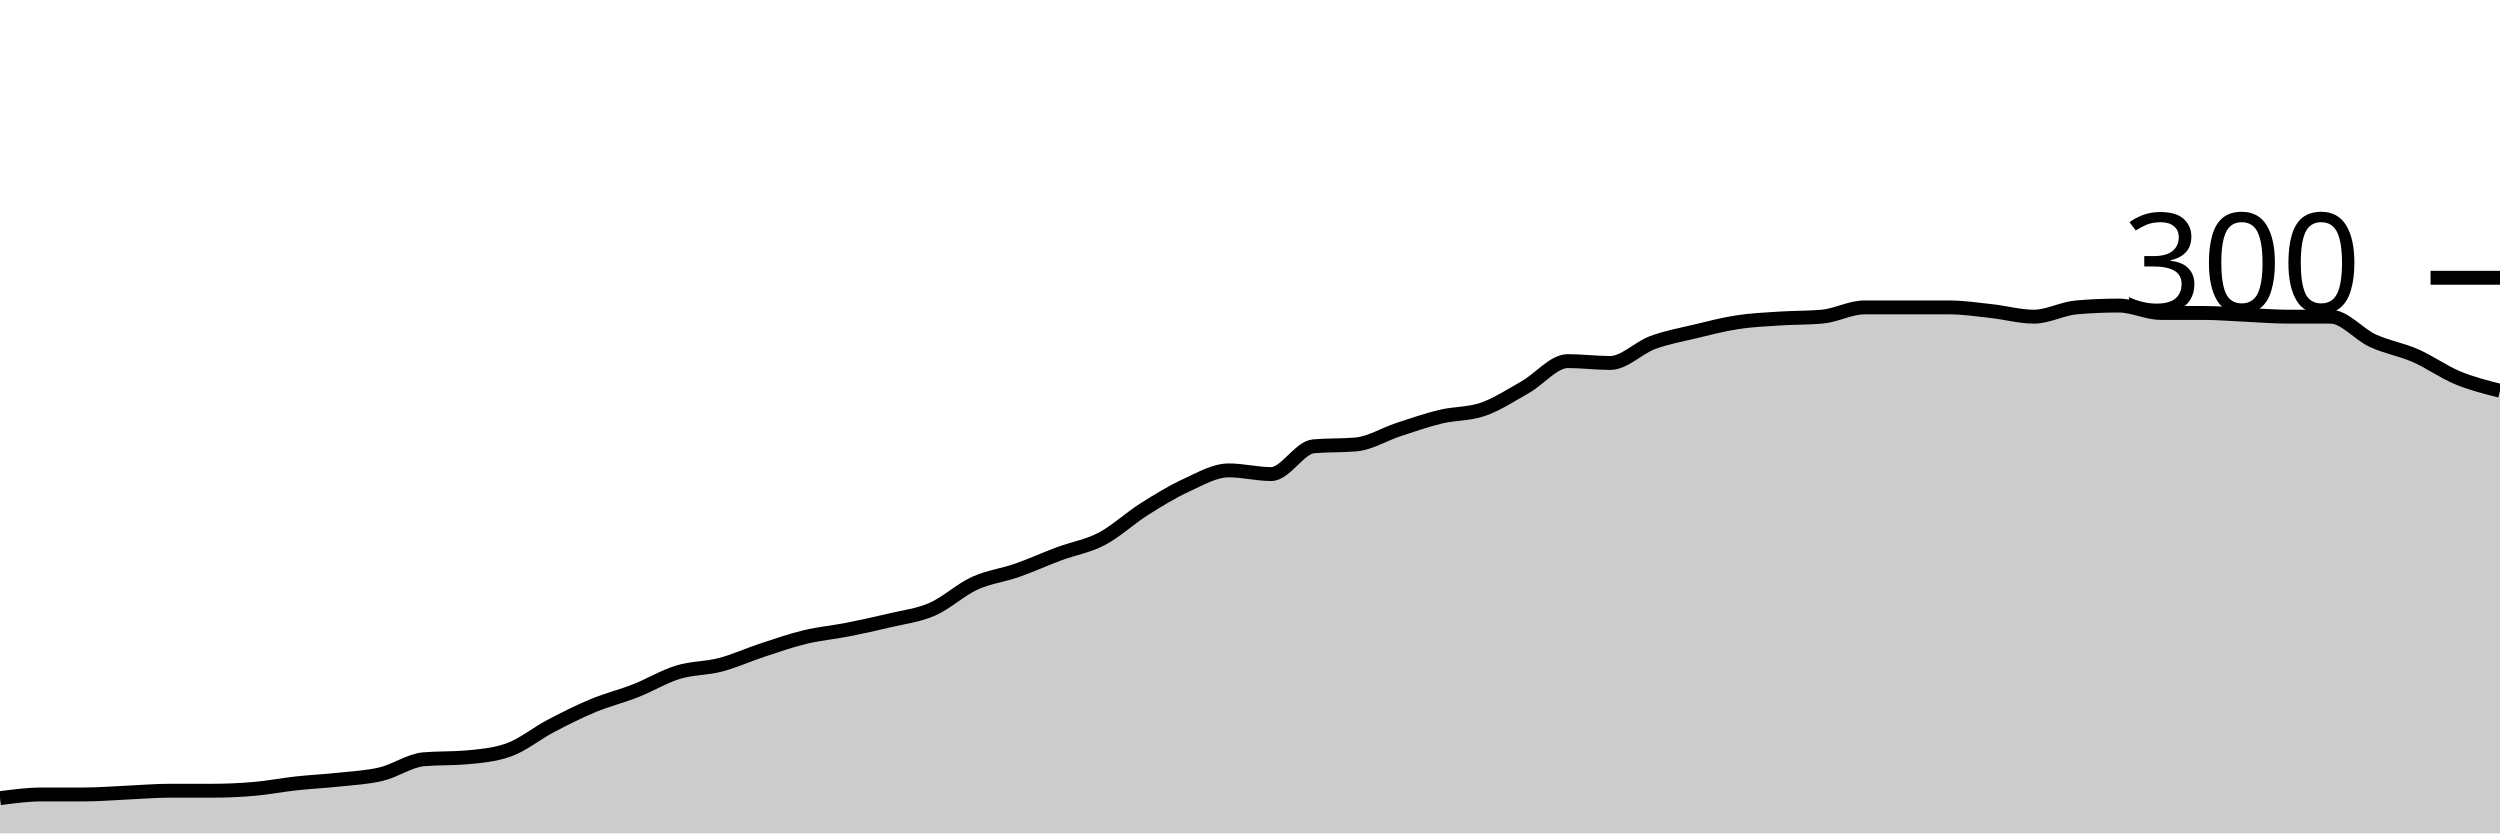
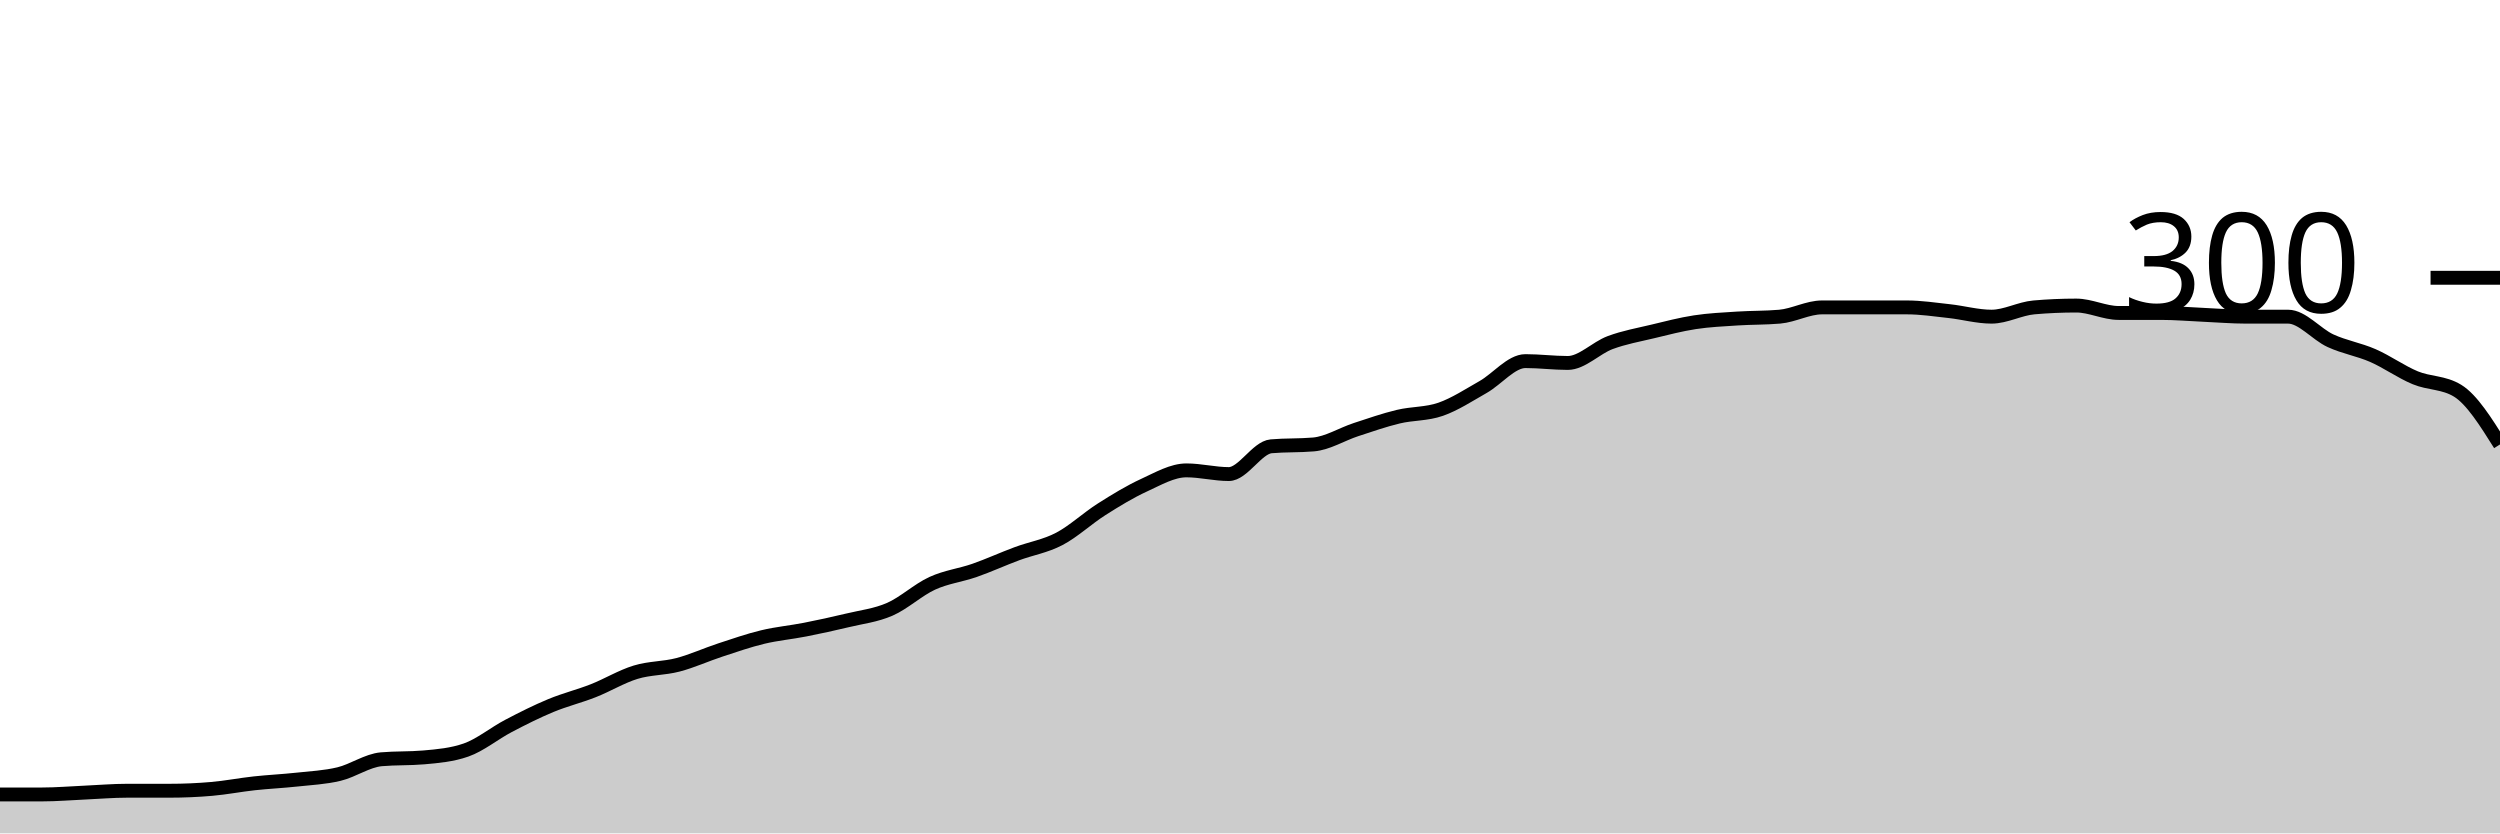
<svg xmlns="http://www.w3.org/2000/svg" viewBox="0 0 180 60">
  <g transform="translate(0,20)">
-     <path class="area" fill="rgba(0, 0, 0, 0.2)" d="M0,37.467C1.017,37.333,2.034,37.2,3.051,37.2C4.068,37.2,5.085,37.2,6.102,37.2C7.119,37.2,8.136,37.111,9.153,37.067C10.169,37.022,11.186,36.933,12.203,36.933C13.22,36.933,14.237,36.933,15.254,36.933C16.271,36.933,17.288,36.889,18.305,36.8C19.322,36.711,20.339,36.511,21.356,36.4C22.373,36.289,23.39,36.244,24.407,36.133C25.424,36.022,26.441,35.978,27.458,35.733C28.475,35.489,29.492,34.756,30.508,34.667C31.525,34.578,32.542,34.622,33.559,34.533C34.576,34.444,35.593,34.356,36.61,34C37.627,33.644,38.644,32.8,39.661,32.267C40.678,31.733,41.695,31.222,42.712,30.8C43.729,30.378,44.746,30.133,45.763,29.733C46.78,29.333,47.797,28.711,48.814,28.4C49.831,28.089,50.847,28.133,51.864,27.867C52.881,27.6,53.898,27.133,54.915,26.8C55.932,26.467,56.949,26.111,57.966,25.867C58.983,25.622,60,25.533,61.017,25.333C62.034,25.133,63.051,24.911,64.068,24.667C65.085,24.422,66.102,24.311,67.119,23.867C68.136,23.422,69.153,22.467,70.169,22C71.186,21.533,72.203,21.422,73.22,21.067C74.237,20.711,75.254,20.244,76.271,19.867C77.288,19.489,78.305,19.333,79.322,18.8C80.339,18.267,81.356,17.311,82.373,16.667C83.39,16.022,84.407,15.4,85.424,14.933C86.441,14.467,87.458,13.867,88.475,13.867C89.492,13.867,90.508,14.133,91.525,14.133C92.542,14.133,93.559,12.222,94.576,12.133C95.593,12.044,96.61,12.089,97.627,12C98.644,11.911,99.661,11.267,100.678,10.933C101.695,10.6,102.712,10.244,103.729,10C104.746,9.756,105.763,9.822,106.78,9.467C107.797,9.111,108.814,8.444,109.831,7.867C110.847,7.289,111.864,6,112.881,6C113.898,6,114.915,6.133,115.932,6.133C116.949,6.133,117.966,5.044,118.983,4.667C120,4.289,121.017,4.111,122.034,3.867C123.051,3.622,124.068,3.356,125.085,3.2C126.102,3.044,127.119,3,128.136,2.933C129.153,2.867,130.169,2.889,131.186,2.8C132.203,2.711,133.22,2.133,134.237,2.133C135.254,2.133,136.271,2.133,137.288,2.133C138.305,2.133,139.322,2.133,140.339,2.133C141.356,2.133,142.373,2.289,143.39,2.4C144.407,2.511,145.424,2.8,146.441,2.8C147.458,2.8,148.475,2.222,149.492,2.133C150.508,2.044,151.525,2,152.542,2C153.559,2,154.576,2.533,155.593,2.533C156.61,2.533,157.627,2.533,158.644,2.533C159.661,2.533,160.678,2.622,161.695,2.667C162.712,2.711,163.729,2.8,164.746,2.8C165.763,2.8,166.78,2.8,167.797,2.8C168.814,2.8,169.831,4.067,170.847,4.533C171.864,5,172.881,5.156,173.898,5.6C174.915,6.044,175.932,6.778,176.949,7.2C177.966,7.622,178.983,7.878,180,8.133L180,40C178.983,40,177.966,40,176.949,40C175.932,40,174.915,40,173.898,40C172.881,40,171.864,40,170.847,40C169.831,40,168.814,40,167.797,40C166.78,40,165.763,40,164.746,40C163.729,40,162.712,40,161.695,40C160.678,40,159.661,40,158.644,40C157.627,40,156.61,40,155.593,40C154.576,40,153.559,40,152.542,40C151.525,40,150.508,40,149.492,40C148.475,40,147.458,40,146.441,40C145.424,40,144.407,40,143.39,40C142.373,40,141.356,40,140.339,40C139.322,40,138.305,40,137.288,40C136.271,40,135.254,40,134.237,40C133.22,40,132.203,40,131.186,40C130.169,40,129.153,40,128.136,40C127.119,40,126.102,40,125.085,40C124.068,40,123.051,40,122.034,40C121.017,40,120,40,118.983,40C117.966,40,116.949,40,115.932,40C114.915,40,113.898,40,112.881,40C111.864,40,110.847,40,109.831,40C108.814,40,107.797,40,106.78,40C105.763,40,104.746,40,103.729,40C102.712,40,101.695,40,100.678,40C99.661,40,98.644,40,97.627,40C96.61,40,95.593,40,94.576,40C93.559,40,92.542,40,91.525,40C90.508,40,89.492,40,88.475,40C87.458,40,86.441,40,85.424,40C84.407,40,83.39,40,82.373,40C81.356,40,80.339,40,79.322,40C78.305,40,77.288,40,76.271,40C75.254,40,74.237,40,73.22,40C72.203,40,71.186,40,70.169,40C69.153,40,68.136,40,67.119,40C66.102,40,65.085,40,64.068,40C63.051,40,62.034,40,61.017,40C60,40,58.983,40,57.966,40C56.949,40,55.932,40,54.915,40C53.898,40,52.881,40,51.864,40C50.847,40,49.831,40,48.814,40C47.797,40,46.78,40,45.763,40C44.746,40,43.729,40,42.712,40C41.695,40,40.678,40,39.661,40C38.644,40,37.627,40,36.61,40C35.593,40,34.576,40,33.559,40C32.542,40,31.525,40,30.508,40C29.492,40,28.475,40,27.458,40C26.441,40,25.424,40,24.407,40C23.39,40,22.373,40,21.356,40C20.339,40,19.322,40,18.305,40C17.288,40,16.271,40,15.254,40C14.237,40,13.22,40,12.203,40C11.186,40,10.169,40,9.153,40C8.136,40,7.119,40,6.102,40C5.085,40,4.068,40,3.051,40C2.034,40,1.017,40,0,40Z" />
-     <path class="line" stroke="black" fill="none" d="M0,37.467C1.017,37.333,2.034,37.2,3.051,37.2C4.068,37.2,5.085,37.2,6.102,37.2C7.119,37.2,8.136,37.111,9.153,37.067C10.169,37.022,11.186,36.933,12.203,36.933C13.22,36.933,14.237,36.933,15.254,36.933C16.271,36.933,17.288,36.889,18.305,36.8C19.322,36.711,20.339,36.511,21.356,36.4C22.373,36.289,23.39,36.244,24.407,36.133C25.424,36.022,26.441,35.978,27.458,35.733C28.475,35.489,29.492,34.756,30.508,34.667C31.525,34.578,32.542,34.622,33.559,34.533C34.576,34.444,35.593,34.356,36.61,34C37.627,33.644,38.644,32.8,39.661,32.267C40.678,31.733,41.695,31.222,42.712,30.8C43.729,30.378,44.746,30.133,45.763,29.733C46.78,29.333,47.797,28.711,48.814,28.4C49.831,28.089,50.847,28.133,51.864,27.867C52.881,27.6,53.898,27.133,54.915,26.8C55.932,26.467,56.949,26.111,57.966,25.867C58.983,25.622,60,25.533,61.017,25.333C62.034,25.133,63.051,24.911,64.068,24.667C65.085,24.422,66.102,24.311,67.119,23.867C68.136,23.422,69.153,22.467,70.169,22C71.186,21.533,72.203,21.422,73.22,21.067C74.237,20.711,75.254,20.244,76.271,19.867C77.288,19.489,78.305,19.333,79.322,18.8C80.339,18.267,81.356,17.311,82.373,16.667C83.39,16.022,84.407,15.4,85.424,14.933C86.441,14.467,87.458,13.867,88.475,13.867C89.492,13.867,90.508,14.133,91.525,14.133C92.542,14.133,93.559,12.222,94.576,12.133C95.593,12.044,96.61,12.089,97.627,12C98.644,11.911,99.661,11.267,100.678,10.933C101.695,10.6,102.712,10.244,103.729,10C104.746,9.756,105.763,9.822,106.78,9.467C107.797,9.111,108.814,8.444,109.831,7.867C110.847,7.289,111.864,6,112.881,6C113.898,6,114.915,6.133,115.932,6.133C116.949,6.133,117.966,5.044,118.983,4.667C120,4.289,121.017,4.111,122.034,3.867C123.051,3.622,124.068,3.356,125.085,3.2C126.102,3.044,127.119,3,128.136,2.933C129.153,2.867,130.169,2.889,131.186,2.8C132.203,2.711,133.22,2.133,134.237,2.133C135.254,2.133,136.271,2.133,137.288,2.133C138.305,2.133,139.322,2.133,140.339,2.133C141.356,2.133,142.373,2.289,143.39,2.4C144.407,2.511,145.424,2.8,146.441,2.8C147.458,2.8,148.475,2.222,149.492,2.133C150.508,2.044,151.525,2,152.542,2C153.559,2,154.576,2.533,155.593,2.533C156.61,2.533,157.627,2.533,158.644,2.533C159.661,2.533,160.678,2.622,161.695,2.667C162.712,2.711,163.729,2.8,164.746,2.8C165.763,2.8,166.78,2.8,167.797,2.8C168.814,2.8,169.831,4.067,170.847,4.533C171.864,5,172.881,5.156,173.898,5.6C174.915,6.044,175.932,6.778,176.949,7.2C177.966,7.622,178.983,7.878,180,8.133" />
+     <path class="area" fill="rgba(0, 0, 0, 0.2)" d="M0,37.2C1.017,37.2,2.034,37.2,3.051,37.2C4.068,37.2,5.085,37.111,6.102,37.067C7.119,37.022,8.136,36.933,9.153,36.933C10.169,36.933,11.186,36.933,12.203,36.933C13.22,36.933,14.237,36.889,15.254,36.8C16.271,36.711,17.288,36.511,18.305,36.4C19.322,36.289,20.339,36.244,21.356,36.133C22.373,36.022,23.39,35.978,24.407,35.733C25.424,35.489,26.441,34.756,27.458,34.667C28.475,34.578,29.492,34.622,30.508,34.533C31.525,34.444,32.542,34.356,33.559,34C34.576,33.644,35.593,32.8,36.61,32.267C37.627,31.733,38.644,31.222,39.661,30.8C40.678,30.378,41.695,30.133,42.712,29.733C43.729,29.333,44.746,28.711,45.763,28.4C46.78,28.089,47.797,28.133,48.814,27.867C49.831,27.6,50.847,27.133,51.864,26.8C52.881,26.467,53.898,26.111,54.915,25.867C55.932,25.622,56.949,25.533,57.966,25.333C58.983,25.133,60,24.911,61.017,24.667C62.034,24.422,63.051,24.311,64.068,23.867C65.085,23.422,66.102,22.467,67.119,22C68.136,21.533,69.153,21.422,70.169,21.067C71.186,20.711,72.203,20.244,73.22,19.867C74.237,19.489,75.254,19.333,76.271,18.8C77.288,18.267,78.305,17.311,79.322,16.667C80.339,16.022,81.356,15.4,82.373,14.933C83.39,14.467,84.407,13.867,85.424,13.867C86.441,13.867,87.458,14.133,88.475,14.133C89.492,14.133,90.508,12.222,91.525,12.133C92.542,12.044,93.559,12.089,94.576,12C95.593,11.911,96.61,11.267,97.627,10.933C98.644,10.6,99.661,10.244,100.678,10C101.695,9.756,102.712,9.822,103.729,9.467C104.746,9.111,105.763,8.444,106.78,7.867C107.797,7.289,108.814,6,109.831,6C110.847,6,111.864,6.133,112.881,6.133C113.898,6.133,114.915,5.044,115.932,4.667C116.949,4.289,117.966,4.111,118.983,3.867C120,3.622,121.017,3.356,122.034,3.2C123.051,3.044,124.068,3,125.085,2.933C126.102,2.867,127.119,2.889,128.136,2.8C129.153,2.711,130.169,2.133,131.186,2.133C132.203,2.133,133.22,2.133,134.237,2.133C135.254,2.133,136.271,2.133,137.288,2.133C138.305,2.133,139.322,2.289,140.339,2.4C141.356,2.511,142.373,2.8,143.39,2.8C144.407,2.8,145.424,2.222,146.441,2.133C147.458,2.044,148.475,2,149.492,2C150.508,2,151.525,2.533,152.542,2.533C153.559,2.533,154.576,2.533,155.593,2.533C156.61,2.533,157.627,2.622,158.644,2.667C159.661,2.711,160.678,2.8,161.695,2.8C162.712,2.8,163.729,2.8,164.746,2.8C165.763,2.8,166.78,4.067,167.797,4.533C168.814,5,169.831,5.156,170.847,5.6C171.864,6.044,172.881,6.778,173.898,7.2C174.915,7.622,175.932,7.511,176.949,8.133C177.966,8.756,178.983,10.378,180,12L180,40C178.983,40,177.966,40,176.949,40C175.932,40,174.915,40,173.898,40C172.881,40,171.864,40,170.847,40C169.831,40,168.814,40,167.797,40C166.78,40,165.763,40,164.746,40C163.729,40,162.712,40,161.695,40C160.678,40,159.661,40,158.644,40C157.627,40,156.61,40,155.593,40C154.576,40,153.559,40,152.542,40C151.525,40,150.508,40,149.492,40C148.475,40,147.458,40,146.441,40C145.424,40,144.407,40,143.39,40C142.373,40,141.356,40,140.339,40C139.322,40,138.305,40,137.288,40C136.271,40,135.254,40,134.237,40C133.22,40,132.203,40,131.186,40C130.169,40,129.153,40,128.136,40C127.119,40,126.102,40,125.085,40C124.068,40,123.051,40,122.034,40C121.017,40,120,40,118.983,40C117.966,40,116.949,40,115.932,40C114.915,40,113.898,40,112.881,40C111.864,40,110.847,40,109.831,40C108.814,40,107.797,40,106.78,40C105.763,40,104.746,40,103.729,40C102.712,40,101.695,40,100.678,40C99.661,40,98.644,40,97.627,40C96.61,40,95.593,40,94.576,40C93.559,40,92.542,40,91.525,40C90.508,40,89.492,40,88.475,40C87.458,40,86.441,40,85.424,40C84.407,40,83.39,40,82.373,40C81.356,40,80.339,40,79.322,40C78.305,40,77.288,40,76.271,40C75.254,40,74.237,40,73.22,40C72.203,40,71.186,40,70.169,40C69.153,40,68.136,40,67.119,40C66.102,40,65.085,40,64.068,40C63.051,40,62.034,40,61.017,40C60,40,58.983,40,57.966,40C56.949,40,55.932,40,54.915,40C53.898,40,52.881,40,51.864,40C50.847,40,49.831,40,48.814,40C47.797,40,46.78,40,45.763,40C44.746,40,43.729,40,42.712,40C41.695,40,40.678,40,39.661,40C38.644,40,37.627,40,36.61,40C35.593,40,34.576,40,33.559,40C32.542,40,31.525,40,30.508,40C29.492,40,28.475,40,27.458,40C26.441,40,25.424,40,24.407,40C23.39,40,22.373,40,21.356,40C20.339,40,19.322,40,18.305,40C17.288,40,16.271,40,15.254,40C14.237,40,13.22,40,12.203,40C11.186,40,10.169,40,9.153,40C8.136,40,7.119,40,6.102,40C5.085,40,4.068,40,3.051,40C2.034,40,1.017,40,0,40Z" />
+     <path class="line" stroke="black" fill="none" d="M0,37.2C1.017,37.2,2.034,37.2,3.051,37.2C4.068,37.2,5.085,37.111,6.102,37.067C7.119,37.022,8.136,36.933,9.153,36.933C10.169,36.933,11.186,36.933,12.203,36.933C13.22,36.933,14.237,36.889,15.254,36.8C16.271,36.711,17.288,36.511,18.305,36.4C19.322,36.289,20.339,36.244,21.356,36.133C22.373,36.022,23.39,35.978,24.407,35.733C25.424,35.489,26.441,34.756,27.458,34.667C28.475,34.578,29.492,34.622,30.508,34.533C31.525,34.444,32.542,34.356,33.559,34C34.576,33.644,35.593,32.8,36.61,32.267C37.627,31.733,38.644,31.222,39.661,30.8C40.678,30.378,41.695,30.133,42.712,29.733C43.729,29.333,44.746,28.711,45.763,28.4C46.78,28.089,47.797,28.133,48.814,27.867C49.831,27.6,50.847,27.133,51.864,26.8C52.881,26.467,53.898,26.111,54.915,25.867C55.932,25.622,56.949,25.533,57.966,25.333C58.983,25.133,60,24.911,61.017,24.667C62.034,24.422,63.051,24.311,64.068,23.867C65.085,23.422,66.102,22.467,67.119,22C68.136,21.533,69.153,21.422,70.169,21.067C71.186,20.711,72.203,20.244,73.22,19.867C74.237,19.489,75.254,19.333,76.271,18.8C77.288,18.267,78.305,17.311,79.322,16.667C80.339,16.022,81.356,15.4,82.373,14.933C83.39,14.467,84.407,13.867,85.424,13.867C86.441,13.867,87.458,14.133,88.475,14.133C89.492,14.133,90.508,12.222,91.525,12.133C92.542,12.044,93.559,12.089,94.576,12C95.593,11.911,96.61,11.267,97.627,10.933C98.644,10.6,99.661,10.244,100.678,10C101.695,9.756,102.712,9.822,103.729,9.467C104.746,9.111,105.763,8.444,106.78,7.867C107.797,7.289,108.814,6,109.831,6C110.847,6,111.864,6.133,112.881,6.133C113.898,6.133,114.915,5.044,115.932,4.667C116.949,4.289,117.966,4.111,118.983,3.867C120,3.622,121.017,3.356,122.034,3.2C123.051,3.044,124.068,3,125.085,2.933C126.102,2.867,127.119,2.889,128.136,2.8C129.153,2.711,130.169,2.133,131.186,2.133C132.203,2.133,133.22,2.133,134.237,2.133C135.254,2.133,136.271,2.133,137.288,2.133C138.305,2.133,139.322,2.289,140.339,2.4C141.356,2.511,142.373,2.8,143.39,2.8C144.407,2.8,145.424,2.222,146.441,2.133C147.458,2.044,148.475,2,149.492,2C150.508,2,151.525,2.533,152.542,2.533C153.559,2.533,154.576,2.533,155.593,2.533C156.61,2.533,157.627,2.622,158.644,2.667C159.661,2.711,160.678,2.8,161.695,2.8C162.712,2.8,163.729,2.8,164.746,2.8C165.763,2.8,166.78,4.067,167.797,4.533C168.814,5,169.831,5.156,170.847,5.6C171.864,6.044,172.881,6.778,173.898,7.2C174.915,7.622,175.932,7.511,176.949,8.133C177.966,8.756,178.983,10.378,180,12" />
    <path class="axis-ceiling" stroke-width="1" stroke="black" fill="none" d="M175,0L180,0" />
    <text class="axis-ceiling-label" font-family="sans-serif" text-anchor="end" font-size="10px" x="170" y="2.5">300</text>
  </g>
</svg>
